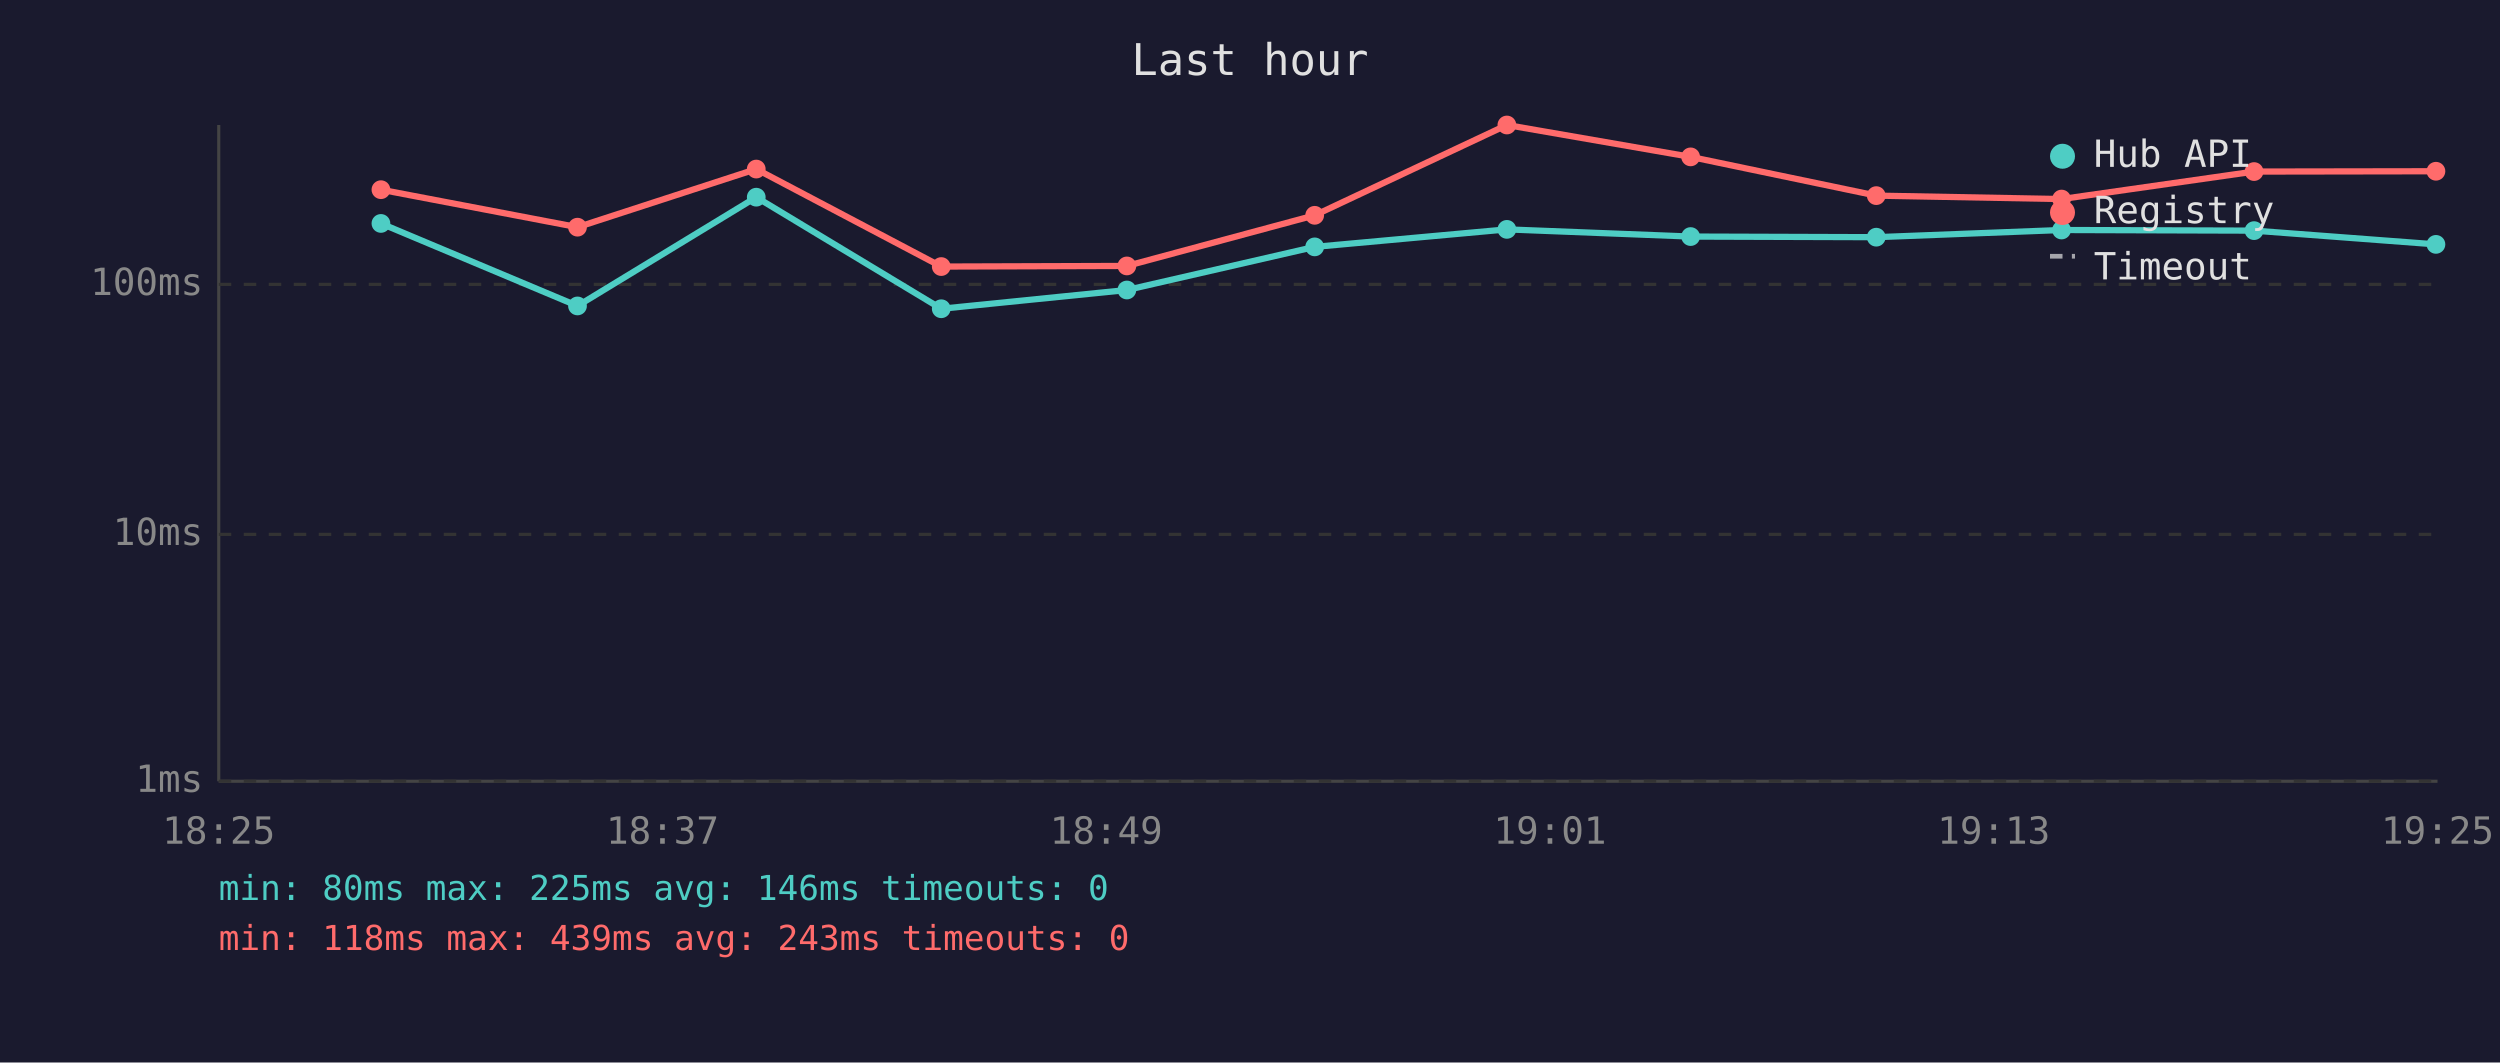
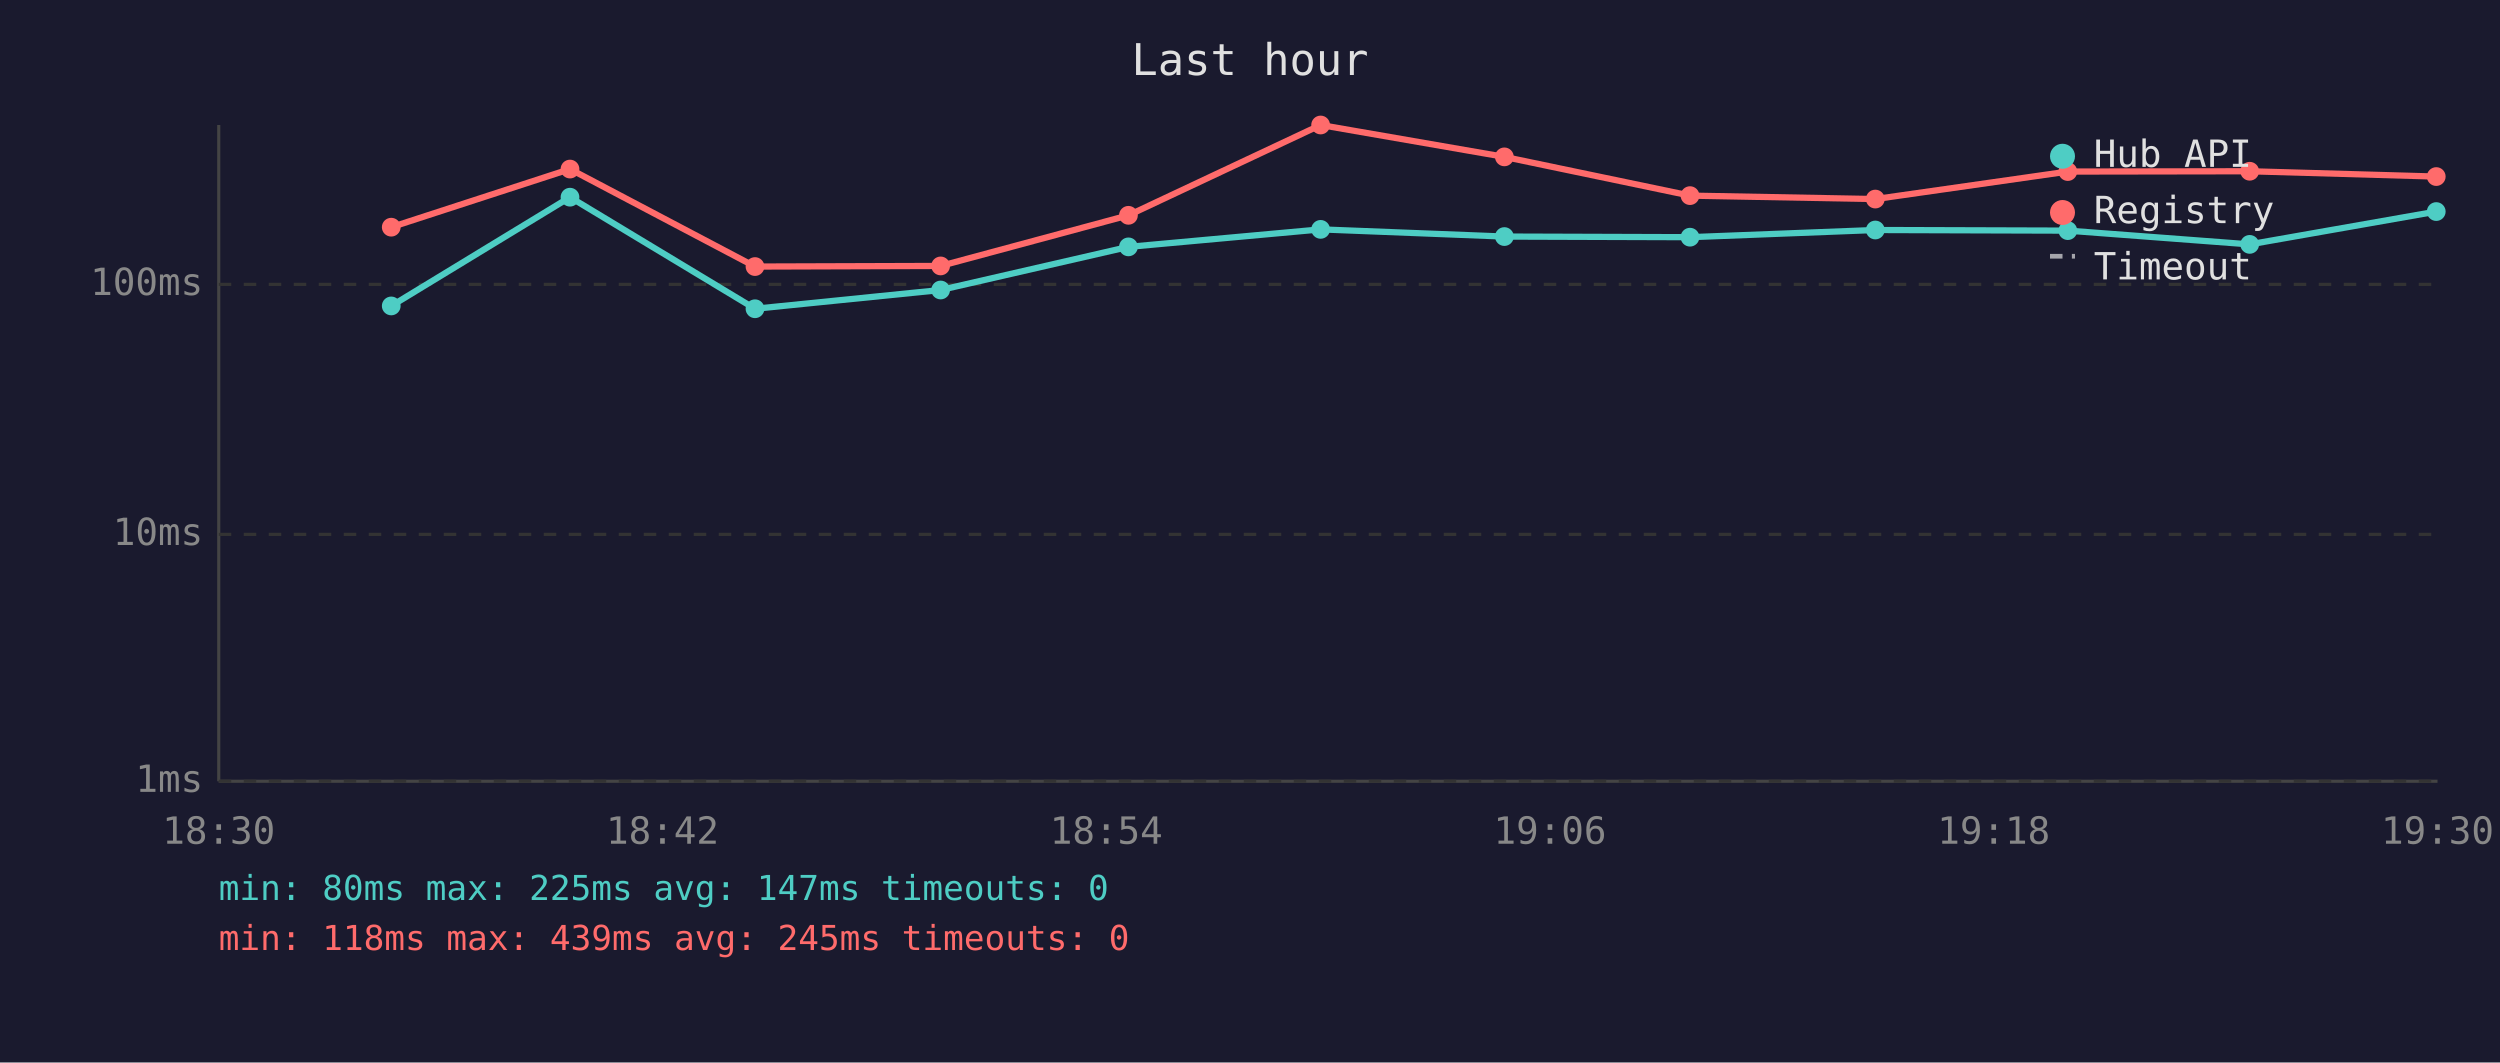
<svg xmlns="http://www.w3.org/2000/svg" viewBox="0 0 800 340" font-family="monospace" font-size="12">
  <rect width="800" height="340" fill="#1a1a2e" />
  <text x="400" y="24" fill="#e0e0e0" font-size="14" text-anchor="middle">Last hour</text>
  <line x1="70" y1="40" x2="70" y2="250" stroke="#444" stroke-width="1" />
  <line x1="70" y1="250" x2="780" y2="250" stroke="#444" stroke-width="1" />
  <line x1="70" y1="250" x2="780" y2="250" stroke="#333" stroke-width="1" stroke-dasharray="4" />
  <text x="65" y="250" fill="#888" text-anchor="end" dominant-baseline="middle">1ms</text>
  <line x1="70" y1="171" x2="780" y2="171" stroke="#333" stroke-width="1" stroke-dasharray="4" />
  <text x="65" y="171" fill="#888" text-anchor="end" dominant-baseline="middle">10ms</text>
  <line x1="70" y1="91" x2="780" y2="91" stroke="#333" stroke-width="1" stroke-dasharray="4" />
  <text x="65" y="91" fill="#888" text-anchor="end" dominant-baseline="middle">100ms</text>
-   <text x="70" y="270" fill="#888" text-anchor="middle">18:25</text>
-   <text x="212" y="270" fill="#888" text-anchor="middle">18:37</text>
-   <text x="354" y="270" fill="#888" text-anchor="middle">18:49</text>
-   <text x="496" y="270" fill="#888" text-anchor="middle">19:01</text>
-   <text x="638" y="270" fill="#888" text-anchor="middle">19:13</text>
-   <text x="780" y="270" fill="#888" text-anchor="middle">19:25</text>
-   <polyline points="121.9,71.5 184.8,97.9 242.0,63.1 301.2,98.8 360.6,92.8 420.7,79.0 482.2,73.4 541.0,75.7 600.4,75.9 659.7,73.6 721.3,73.8 779.5,78.2" fill="none" stroke="#4ecdc4" stroke-width="2" opacity="1" />
-   <circle cx="121.9" cy="71.5" r="3" fill="#4ecdc4" />
-   <circle cx="184.8" cy="97.9" r="3" fill="#4ecdc4" />
-   <circle cx="242.0" cy="63.1" r="3" fill="#4ecdc4" />
-   <circle cx="301.2" cy="98.8" r="3" fill="#4ecdc4" />
-   <circle cx="360.6" cy="92.8" r="3" fill="#4ecdc4" />
-   <circle cx="420.7" cy="79.0" r="3" fill="#4ecdc4" />
-   <circle cx="482.2" cy="73.4" r="3" fill="#4ecdc4" />
-   <circle cx="541.0" cy="75.7" r="3" fill="#4ecdc4" />
-   <circle cx="600.4" cy="75.9" r="3" fill="#4ecdc4" />
-   <circle cx="659.7" cy="73.6" r="3" fill="#4ecdc4" />
-   <circle cx="721.3" cy="73.8" r="3" fill="#4ecdc4" />
-   <circle cx="779.5" cy="78.2" r="3" fill="#4ecdc4" />
-   <polyline points="121.9,60.7 184.8,72.7 242.0,54.1 301.2,85.3 360.6,85.1 420.7,68.9 482.2,40.0 541.0,50.2 600.4,62.6 659.7,63.7 721.3,54.9 779.5,54.8" fill="none" stroke="#ff6b6b" stroke-width="2" opacity="1" />
-   <circle cx="121.9" cy="60.7" r="3" fill="#ff6b6b" />
-   <circle cx="184.8" cy="72.7" r="3" fill="#ff6b6b" />
-   <circle cx="242.0" cy="54.1" r="3" fill="#ff6b6b" />
-   <circle cx="301.2" cy="85.3" r="3" fill="#ff6b6b" />
-   <circle cx="360.6" cy="85.1" r="3" fill="#ff6b6b" />
-   <circle cx="420.7" cy="68.9" r="3" fill="#ff6b6b" />
-   <circle cx="482.2" cy="40.0" r="3" fill="#ff6b6b" />
-   <circle cx="541.0" cy="50.2" r="3" fill="#ff6b6b" />
-   <circle cx="600.4" cy="62.6" r="3" fill="#ff6b6b" />
-   <circle cx="659.7" cy="63.7" r="3" fill="#ff6b6b" />
-   <circle cx="721.3" cy="54.9" r="3" fill="#ff6b6b" />
-   <circle cx="779.5" cy="54.8" r="3" fill="#ff6b6b" />
+   <text x="70" y="270" fill="#888" text-anchor="middle">18:30</text>
+   <text x="212" y="270" fill="#888" text-anchor="middle">18:42</text>
+   <text x="354" y="270" fill="#888" text-anchor="middle">18:54</text>
+   <text x="496" y="270" fill="#888" text-anchor="middle">19:06</text>
+   <text x="638" y="270" fill="#888" text-anchor="middle">19:18</text>
+   <text x="780" y="270" fill="#888" text-anchor="middle">19:30</text>
+   <polyline points="125.2,97.9 182.4,63.1 241.6,98.8 301.0,92.8 361.1,79.0 422.6,73.4 481.4,75.7 540.8,75.9 600.1,73.6 661.7,73.8 719.9,78.2 779.6,67.7" fill="none" stroke="#4ecdc4" stroke-width="2" opacity="1" />
+   <circle cx="125.2" cy="97.9" r="3" fill="#4ecdc4" />
+   <circle cx="182.4" cy="63.1" r="3" fill="#4ecdc4" />
+   <circle cx="241.6" cy="98.8" r="3" fill="#4ecdc4" />
+   <circle cx="301.0" cy="92.8" r="3" fill="#4ecdc4" />
+   <circle cx="361.1" cy="79.0" r="3" fill="#4ecdc4" />
+   <circle cx="422.6" cy="73.4" r="3" fill="#4ecdc4" />
+   <circle cx="481.4" cy="75.7" r="3" fill="#4ecdc4" />
+   <circle cx="540.8" cy="75.9" r="3" fill="#4ecdc4" />
+   <circle cx="600.1" cy="73.6" r="3" fill="#4ecdc4" />
+   <circle cx="661.7" cy="73.8" r="3" fill="#4ecdc4" />
+   <circle cx="719.9" cy="78.2" r="3" fill="#4ecdc4" />
+   <circle cx="779.6" cy="67.7" r="3" fill="#4ecdc4" />
+   <polyline points="125.2,72.7 182.4,54.1 241.6,85.3 301.0,85.1 361.1,68.9 422.6,40.0 481.4,50.2 540.8,62.6 600.1,63.7 661.7,54.9 719.9,54.8 779.6,56.5" fill="none" stroke="#ff6b6b" stroke-width="2" opacity="1" />
+   <circle cx="125.2" cy="72.7" r="3" fill="#ff6b6b" />
+   <circle cx="182.4" cy="54.1" r="3" fill="#ff6b6b" />
+   <circle cx="241.6" cy="85.3" r="3" fill="#ff6b6b" />
+   <circle cx="301.0" cy="85.1" r="3" fill="#ff6b6b" />
+   <circle cx="361.1" cy="68.9" r="3" fill="#ff6b6b" />
+   <circle cx="422.6" cy="40.0" r="3" fill="#ff6b6b" />
+   <circle cx="481.4" cy="50.2" r="3" fill="#ff6b6b" />
+   <circle cx="540.8" cy="62.6" r="3" fill="#ff6b6b" />
+   <circle cx="600.1" cy="63.7" r="3" fill="#ff6b6b" />
+   <circle cx="661.7" cy="54.9" r="3" fill="#ff6b6b" />
+   <circle cx="719.9" cy="54.8" r="3" fill="#ff6b6b" />
+   <circle cx="779.6" cy="56.5" r="3" fill="#ff6b6b" />
  <circle cx="660" cy="50" r="4" fill="#4ecdc4" />
  <text x="670" y="50" fill="#e0e0e0" dominant-baseline="middle">Hub API</text>
  <circle cx="660" cy="68" r="4" fill="#ff6b6b" />
  <text x="670" y="68" fill="#e0e0e0" dominant-baseline="middle">Registry</text>
  <line x1="656" y1="82" x2="664" y2="82" stroke="#e0e0e0" stroke-width="1.5" stroke-dasharray="4,3" opacity="0.7" />
  <text x="670" y="86" fill="#e0e0e0" dominant-baseline="middle">Timeout</text>
-   <text x="70" y="288" fill="#4ecdc4" font-size="11">min: 80ms  max: 225ms  avg: 146ms  timeouts: 0</text>
-   <text x="70" y="304" fill="#ff6b6b" font-size="11">min: 118ms  max: 439ms  avg: 243ms  timeouts: 0</text>
+   <text x="70" y="288" fill="#4ecdc4" font-size="11">min: 80ms  max: 225ms  avg: 147ms  timeouts: 0</text>
+   <text x="70" y="304" fill="#ff6b6b" font-size="11">min: 118ms  max: 439ms  avg: 245ms  timeouts: 0</text>
</svg>
